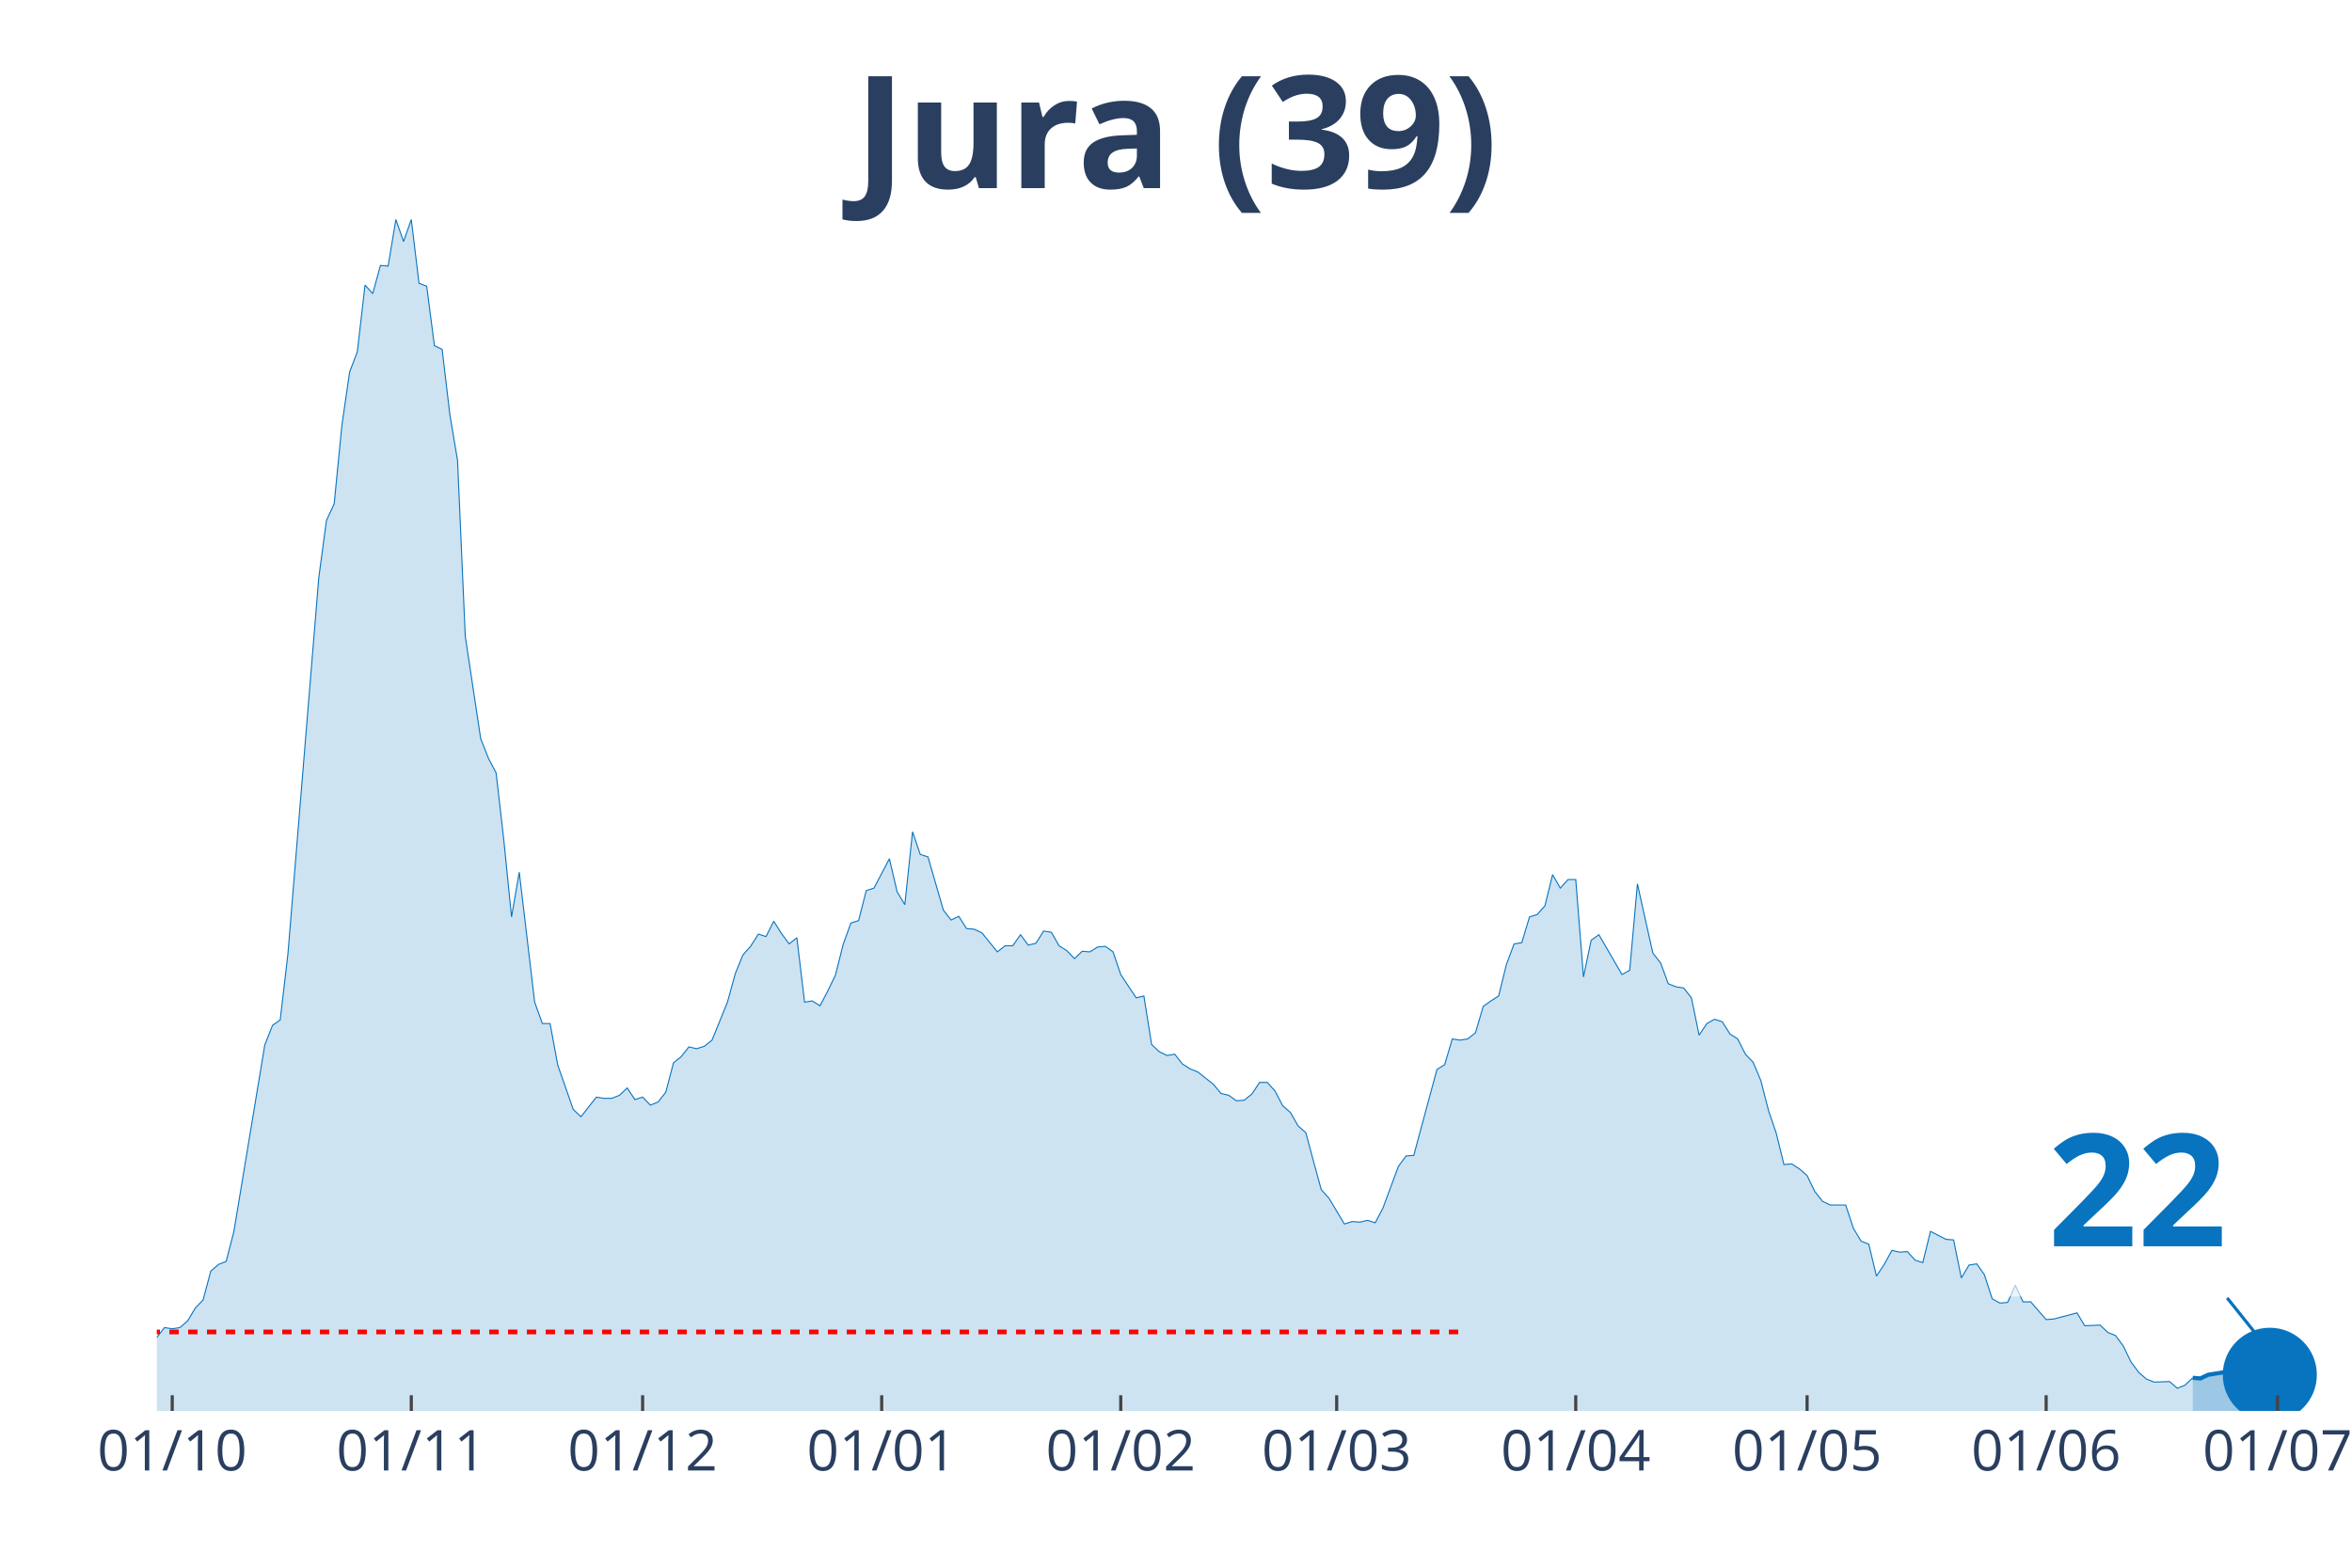
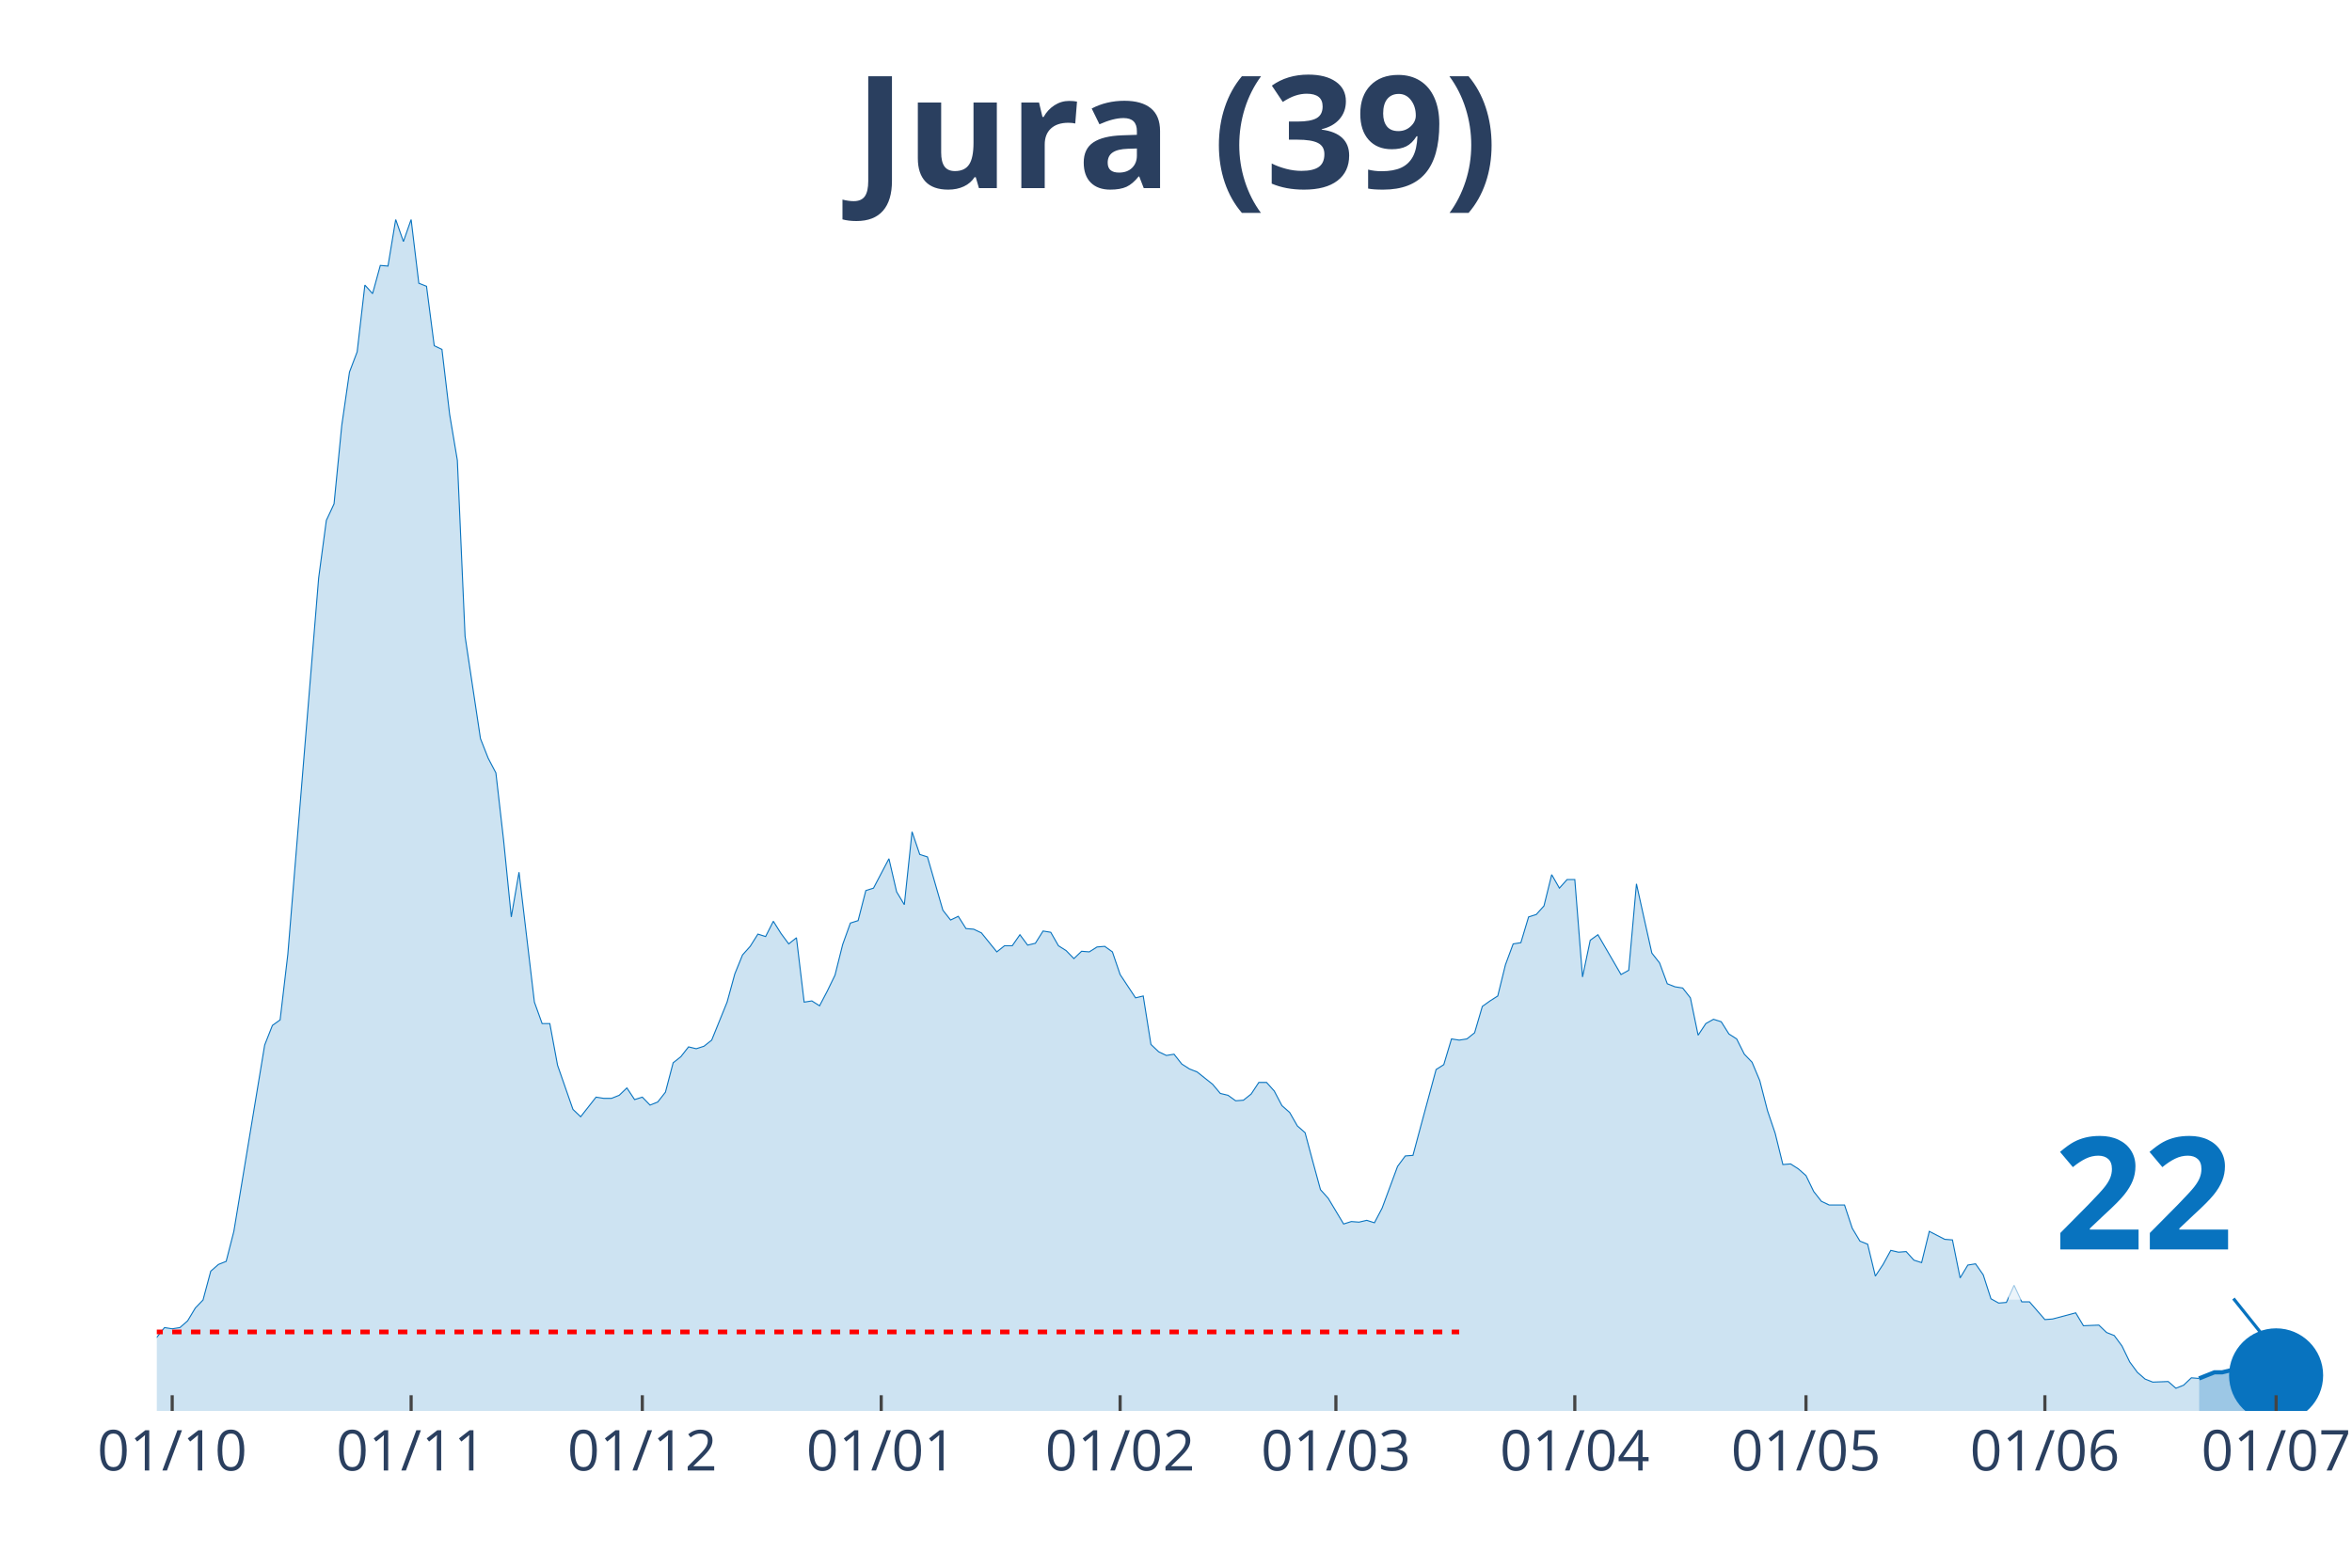
<svg xmlns="http://www.w3.org/2000/svg" class="main-svg" width="1125" height="750" style="" viewBox="0 0 750 500">
  <rect x="0" y="0" width="750" height="500" style="fill: rgb(0, 0, 0); fill-opacity: 0;" />
-   <defs id="defs-f0fff7">
+   <defs id="defs-a6f2d2">
    <g class="clips">
-       <clipPath id="clipf0fff7xyplot" class="plotclip">
-         <rect width="691" height="380" />
+       <clipPath id="clipa6f2d2xyplot" class="plotclip">
+         <rect width="693" height="380" />
      </clipPath>
-       <clipPath class="axesclip" id="clipf0fff7x">
-         <rect x="50" y="0" width="691" height="500" />
+       <clipPath class="axesclip" id="clipa6f2d2x">
+         <rect x="50" y="0" width="693" height="500" />
      </clipPath>
-       <clipPath class="axesclip" id="clipf0fff7y">
+       <clipPath class="axesclip" id="clipa6f2d2y">
        <rect x="0" y="70" width="750" height="380" />
      </clipPath>
-       <clipPath class="axesclip" id="clipf0fff7xy">
-         <rect x="50" y="70" width="691" height="380" />
+       <clipPath class="axesclip" id="clipa6f2d2xy">
+         <rect x="50" y="70" width="693" height="380" />
      </clipPath>
    </g>
    <g class="gradients" />
  </defs>
  <g class="bglayer">
-     <rect class="bg" x="50" y="70" width="691" height="380" style="fill: rgb(0, 0, 0); fill-opacity: 0; stroke-width: 0;" />
+     <rect class="bg" x="50" y="70" width="693" height="380" style="fill: rgb(0, 0, 0); fill-opacity: 0; stroke-width: 0;" />
  </g>
  <g class="layer-below">
    <g class="imagelayer" />
    <g class="shapelayer" />
  </g>
  <g class="cartesianlayer">
    <g class="subplot xy">
      <g class="layer-subplot">
        <g class="shapelayer" />
        <g class="imagelayer" />
      </g>
      <g class="gridlayer">
        <g class="x">
-           <path class="xgrid crisp" transform="translate(54.92,0)" d="M0,70v380" style="stroke: rgb(255, 255, 255); stroke-opacity: 1; stroke-width: 1px;" />
-           <path class="xgrid crisp" transform="translate(131.15,0)" d="M0,70v380" style="stroke: rgb(255, 255, 255); stroke-opacity: 1; stroke-width: 1px;" />
-           <path class="xgrid crisp" transform="translate(204.92,0)" d="M0,70v380" style="stroke: rgb(255, 255, 255); stroke-opacity: 1; stroke-width: 1px;" />
-           <path class="xgrid crisp" transform="translate(281.15,0)" d="M0,70v380" style="stroke: rgb(255, 255, 255); stroke-opacity: 1; stroke-width: 1px;" />
-           <path class="xgrid crisp" transform="translate(357.38,0)" d="M0,70v380" style="stroke: rgb(255, 255, 255); stroke-opacity: 1; stroke-width: 1px;" />
-           <path class="xgrid crisp" transform="translate(426.24,0)" d="M0,70v380" style="stroke: rgb(255, 255, 255); stroke-opacity: 1; stroke-width: 1px;" />
-           <path class="xgrid crisp" transform="translate(502.47,0)" d="M0,70v380" style="stroke: rgb(255, 255, 255); stroke-opacity: 1; stroke-width: 1px;" />
-           <path class="xgrid crisp" transform="translate(576.24,0)" d="M0,70v380" style="stroke: rgb(255, 255, 255); stroke-opacity: 1; stroke-width: 1px;" />
-           <path class="xgrid crisp" transform="translate(652.47,0)" d="M0,70v380" style="stroke: rgb(255, 255, 255); stroke-opacity: 1; stroke-width: 1px;" />
-           <path class="xgrid crisp" transform="translate(726.25,0)" d="M0,70v380" style="stroke: rgb(255, 255, 255); stroke-opacity: 1; stroke-width: 1px;" />
+           <path class="xgrid crisp" transform="translate(54.91,0)" d="M0,70v380" style="stroke: rgb(255, 255, 255); stroke-opacity: 1; stroke-width: 1px;" />
+           <path class="xgrid crisp" transform="translate(131.1,0)" d="M0,70v380" style="stroke: rgb(255, 255, 255); stroke-opacity: 1; stroke-width: 1px;" />
+           <path class="xgrid crisp" transform="translate(204.82,0)" d="M0,70v380" style="stroke: rgb(255, 255, 255); stroke-opacity: 1; stroke-width: 1px;" />
+           <path class="xgrid crisp" transform="translate(281,0)" d="M0,70v380" style="stroke: rgb(255, 255, 255); stroke-opacity: 1; stroke-width: 1px;" />
+           <path class="xgrid crisp" transform="translate(357.18,0)" d="M0,70v380" style="stroke: rgb(255, 255, 255); stroke-opacity: 1; stroke-width: 1px;" />
+           <path class="xgrid crisp" transform="translate(425.99,0)" d="M0,70v380" style="stroke: rgb(255, 255, 255); stroke-opacity: 1; stroke-width: 1px;" />
+           <path class="xgrid crisp" transform="translate(502.17,0)" d="M0,70v380" style="stroke: rgb(255, 255, 255); stroke-opacity: 1; stroke-width: 1px;" />
+           <path class="xgrid crisp" transform="translate(575.89,0)" d="M0,70v380" style="stroke: rgb(255, 255, 255); stroke-opacity: 1; stroke-width: 1px;" />
+           <path class="xgrid crisp" transform="translate(652.07,0)" d="M0,70v380" style="stroke: rgb(255, 255, 255); stroke-opacity: 1; stroke-width: 1px;" />
+           <path class="xgrid crisp" transform="translate(725.8,0)" d="M0,70v380" style="stroke: rgb(255, 255, 255); stroke-opacity: 1; stroke-width: 1px;" />
        </g>
        <g class="y" />
      </g>
      <g class="zerolinelayer" />
      <path class="xlines-below" />
      <path class="ylines-below" />
      <g class="overlines-below" />
      <g class="xaxislayer-below" />
      <g class="yaxislayer-below" />
      <g class="overaxes-below" />
-       <g class="plot" transform="translate(50, 70)" clip-path="url('#clipf0fff7xyplot')">
+       <g class="plot" transform="translate(50, 70)" clip-path="url('#clipa6f2d2xyplot')">
        <g class="scatterlayer mlayer">
-           <g class="trace scatter tracee88db4" style="stroke-miterlimit: 2;">
+           <g class="trace scatter traceaf0ba6" style="stroke-miterlimit: 2;">
            <g class="fills">
              <g>
-                 <path class="js-fill" d="M649.2,380L-334.43,380L-334.43,378.44L-312.3,378.05L-309.84,379.41L-186.89,377.46L-184.43,376.68L-157.38,377.46L-154.92,378.63L-130.33,377.07L-127.87,376.87L-108.2,374.92L-105.74,373.94L-86.07,371.59L-83.61,371.01L-78.69,370.81L-76.23,368.27L-56.56,367.69L-54.1,367.1L-51.64,367.88L-49.18,365.93L-44.26,363.78L-41.8,364.95L-36.89,361.82L-34.43,361.63L-29.51,364.95L-27.05,363.38L-24.59,360.26L-22.13,359.87L-17.21,356.93L-14.75,355.37L-12.3,355.17L-9.84,355.96L-2.46,358.5L0,356.54L2.46,353.42L4.92,353.81L7.38,353.42L9.84,351.27L12.3,347.16L14.75,344.62L17.21,335.43L19.67,333.28L22.13,332.3L24.59,322.73L34.43,263.3L36.89,257.05L39.35,255.29L41.8,234.37L51.64,114.35L54.1,95.98L56.56,90.7L59.02,65.68L61.48,48.67L63.94,42.22L66.4,20.92L68.85,23.65L71.31,14.66L73.77,14.86L76.23,0L78.69,7.04L81.15,0L83.61,20.33L86.07,21.31L88.53,40.27L90.99,41.44L93.44,62.16L95.9,76.82L98.36,132.92L103.28,165.57L105.74,171.82L108.2,176.51L110.66,198.01L113.12,222.45L115.58,208.18L120.49,249.62L122.95,256.46L125.41,256.46L127.87,269.75L132.79,283.83L135.25,286.17L140.17,279.92L142.63,280.31L145.09,280.31L147.54,279.33L150,276.99L152.46,280.7L154.92,279.92L157.38,282.46L159.84,281.48L162.3,278.35L164.76,268.97L167.22,267.02L169.68,263.89L172.14,264.48L174.59,263.69L177.05,261.74L181.97,249.62L184.43,240.63L186.89,234.57L189.35,231.83L191.81,227.92L194.27,228.7L196.73,223.82L199.19,227.73L201.64,231.05L204.1,229.09L206.56,249.62L209.02,249.23L211.48,250.79L213.94,246.1L216.4,241.02L218.86,231.24L221.32,224.4L223.78,223.62L226.23,214.04L228.69,213.26L233.61,203.88L236.07,214.43L238.53,218.54L240.99,195.28L243.45,202.51L245.91,203.29L250.83,220.3L253.28,223.43L255.74,222.25L258.2,226.16L260.66,226.36L263.12,227.53L268.04,233.59L270.5,231.64L272.96,231.64L275.42,228.12L277.88,231.44L280.33,230.85L282.79,226.94L285.25,227.34L287.71,231.64L290.17,233.2L292.63,235.74L295.09,233.4L297.55,233.59L300.01,232.03L302.47,231.83L304.93,233.59L307.38,240.82L309.84,244.54L312.3,248.25L314.76,247.66L317.22,263.11L319.68,265.45L322.14,266.63L324.6,266.23L327.06,269.36L329.52,270.93L331.98,271.9L334.43,273.86L336.89,275.81L339.35,278.74L341.81,279.33L344.27,281.09L346.73,280.9L349.19,278.94L351.65,275.23L354.11,275.23L356.57,277.96L359.02,282.65L361.48,284.8L363.94,289.1L366.4,291.26L368.86,300.44L371.32,309.43L373.78,312.17L378.7,320.38L381.16,319.6L383.62,319.79L386.07,319.21L388.53,319.99L390.99,315.3L395.91,302.01L398.37,298.68L400.83,298.49L403.29,289.3L408.21,271.12L410.67,269.56L413.12,261.35L415.58,261.74L418.04,261.35L420.5,259.39L422.96,250.99L425.42,249.23L427.88,247.66L430.34,237.7L432.8,231.05L435.26,230.66L437.72,222.45L440.17,221.67L442.63,218.93L445.09,208.96L447.55,213.26L450.01,210.52L452.47,210.52L454.93,241.6L457.39,229.88L459.85,228.12L467.22,240.82L469.68,239.45L472.14,211.89L474.6,223.03L477.06,233.98L479.52,237.11L481.98,243.76L484.44,244.73L486.9,245.12L489.36,248.25L491.81,260.17L494.27,256.46L496.73,255.09L499.19,255.87L501.65,259.78L504.11,261.35L506.57,266.23L509.03,268.78L511.49,274.64L513.95,284.22L516.41,291.45L518.86,301.42L521.32,301.22L523.78,302.79L526.24,304.94L528.7,310.02L531.16,313.15L533.62,314.32L538.54,314.32L541,321.75L543.46,325.85L545.91,326.83L548.37,337L550.83,333.28L553.29,328.79L555.75,329.37L558.21,329.18L560.67,331.91L563.13,332.7L565.59,322.73L570.51,325.27L572.96,325.46L575.42,337.58L577.88,333.48L580.34,333.09L582.8,336.6L585.26,344.23L587.72,345.6L590.18,345.4L592.64,339.93L595.1,345.21L597.56,345.21L602.47,350.87L604.93,350.68L612.31,348.72L614.77,352.83L619.69,352.63L622.15,354.98L624.6,355.96L627.06,359.28L629.52,364.36L631.98,367.69L634.44,369.84L636.9,370.81L641.82,370.62L644.28,372.77L646.74,371.79L649.2,369.44" style="fill: rgb(8, 115, 191); fill-opacity: 0.2; stroke-width: 0;" />
+                 <path class="js-fill" d="M651.22,380L-334.21,380L-334.21,378.44L-312.1,378.05L-309.64,379.41L-186.77,377.46L-184.31,376.68L-157.28,377.46L-154.82,378.63L-130.24,377.07L-127.79,376.87L-108.13,374.92L-105.67,373.94L-86.01,371.59L-83.55,371.01L-78.64,370.81L-76.18,368.27L-56.52,367.69L-54.06,367.1L-51.61,367.88L-49.15,365.93L-44.23,363.78L-41.78,364.95L-36.86,361.82L-34.4,361.63L-29.49,364.95L-27.03,363.38L-24.57,360.26L-22.12,359.87L-17.2,356.93L-14.74,355.37L-12.29,355.17L-9.83,355.96L-2.46,358.5L0,356.54L2.46,353.42L4.91,353.81L7.37,353.42L9.83,351.27L12.29,347.16L14.74,344.62L17.2,335.43L19.66,333.28L22.12,332.3L24.57,322.73L34.4,263.3L36.86,257.05L39.32,255.29L41.78,234.37L51.61,114.35L54.06,95.98L56.52,90.7L58.98,65.68L61.44,48.67L63.89,42.22L66.35,20.92L68.81,23.65L71.27,14.66L73.72,14.86L76.18,0L78.64,7.04L81.1,0L83.55,20.33L86.01,21.31L88.47,40.27L90.93,41.44L93.38,62.16L95.84,76.82L98.3,132.92L103.21,165.57L105.67,171.82L108.13,176.51L110.59,198.01L113.04,222.45L115.5,208.18L120.41,249.62L122.87,256.46L125.33,256.46L127.79,269.75L132.7,283.83L135.16,286.17L140.07,279.92L142.53,280.31L144.99,280.31L147.45,279.33L149.9,276.99L152.36,280.7L154.82,279.92L157.28,282.46L159.73,281.48L162.19,278.35L164.65,268.97L167.11,267.02L169.56,263.89L172.02,264.48L174.48,263.69L176.94,261.74L181.85,249.62L184.31,240.63L186.77,234.57L189.22,231.83L191.68,227.92L194.14,228.7L196.6,223.82L199.05,227.73L201.51,231.05L203.97,229.09L206.43,249.62L208.88,249.23L211.34,250.79L213.8,246.1L216.26,241.02L218.71,231.24L221.17,224.4L223.63,223.62L226.09,214.04L228.54,213.26L233.46,203.88L235.91,214.43L238.37,218.54L240.83,195.28L243.29,202.51L245.74,203.29L250.66,220.3L253.12,223.43L255.57,222.25L258.03,226.16L260.49,226.36L262.95,227.53L267.86,233.59L270.32,231.64L272.78,231.64L275.23,228.12L277.69,231.44L280.15,230.85L282.61,226.94L285.06,227.34L287.52,231.64L289.98,233.2L292.44,235.74L294.89,233.4L297.35,233.59L299.81,232.03L302.27,231.83L304.72,233.59L307.18,240.82L309.64,244.54L312.1,248.25L314.55,247.66L317.01,263.11L319.47,265.45L321.93,266.63L324.38,266.23L326.84,269.36L329.3,270.93L331.76,271.9L334.21,273.86L336.67,275.81L339.13,278.74L341.59,279.33L344.04,281.09L346.5,280.9L348.96,278.94L351.41,275.23L353.87,275.23L356.33,277.96L358.79,282.65L361.24,284.8L363.7,289.1L366.16,291.26L368.62,300.44L371.07,309.43L373.53,312.17L378.45,320.38L380.9,319.6L383.36,319.79L385.82,319.21L388.28,319.99L390.73,315.3L395.65,302.01L398.11,298.68L400.56,298.49L403.02,289.3L407.94,271.12L410.39,269.56L412.85,261.35L415.31,261.74L417.77,261.35L420.22,259.39L422.68,250.99L425.14,249.23L427.6,247.66L430.05,237.7L432.51,231.05L434.97,230.66L437.43,222.45L439.88,221.67L442.34,218.93L444.8,208.96L447.26,213.26L449.71,210.52L452.17,210.52L454.63,241.6L457.09,229.88L459.54,228.12L466.91,240.82L469.37,239.45L471.83,211.89L474.29,223.03L476.74,233.98L479.2,237.11L481.66,243.76L484.12,244.73L486.57,245.12L489.03,248.25L491.49,260.17L493.95,256.46L496.4,255.09L498.86,255.87L501.32,259.78L503.78,261.35L506.23,266.23L508.69,268.78L511.15,274.64L513.61,284.22L516.06,291.45L518.52,301.42L520.98,301.22L523.44,302.79L525.89,304.94L528.35,310.02L530.81,313.15L533.27,314.32L538.18,314.32L540.64,321.75L543.1,325.85L545.55,326.83L548.01,337L550.47,333.28L552.93,328.79L555.38,329.37L557.84,329.18L560.3,331.91L562.76,332.7L565.21,322.73L570.13,325.27L572.59,325.46L575.04,337.58L577.5,333.48L579.96,333.09L582.41,336.6L584.87,344.23L587.33,345.6L589.79,345.4L592.24,339.93L594.7,345.21L597.16,345.21L602.07,350.87L604.53,350.68L611.9,348.72L614.36,352.83L619.28,352.63L621.73,354.98L624.19,355.96L626.65,359.28L629.11,364.36L631.56,367.69L634.02,369.84L636.48,370.81L641.39,370.62L643.85,372.77L646.31,371.79L648.77,369.44L651.22,369.64" style="fill: rgb(8, 115, 191); fill-opacity: 0.2; stroke-width: 0;" />
              </g>
            </g>
            <g class="errorbars" />
            <g class="lines">
-               <path class="js-line" d="M-334.43,378.44L-312.3,378.05L-309.84,379.41L-186.89,377.46L-184.43,376.68L-157.38,377.46L-154.92,378.63L-130.33,377.07L-127.87,376.87L-108.2,374.92L-105.74,373.94L-86.07,371.59L-83.61,371.01L-78.69,370.81L-76.23,368.27L-56.56,367.69L-54.1,367.1L-51.64,367.88L-49.18,365.93L-44.26,363.78L-41.8,364.95L-36.89,361.82L-34.43,361.63L-29.51,364.95L-27.05,363.38L-24.59,360.26L-22.13,359.87L-17.21,356.93L-14.75,355.37L-12.3,355.17L-9.84,355.96L-2.46,358.5L0,356.54L2.46,353.42L4.92,353.81L7.38,353.42L9.84,351.27L12.3,347.16L14.75,344.62L17.21,335.43L19.67,333.28L22.13,332.3L24.59,322.73L34.43,263.3L36.89,257.05L39.35,255.29L41.8,234.37L51.64,114.35L54.1,95.98L56.56,90.7L59.02,65.68L61.48,48.67L63.94,42.22L66.4,20.92L68.85,23.65L71.31,14.66L73.77,14.86L76.23,0L78.69,7.04L81.15,0L83.61,20.33L86.07,21.31L88.53,40.27L90.99,41.44L93.44,62.16L95.9,76.82L98.36,132.92L103.28,165.57L105.74,171.82L108.2,176.51L110.66,198.01L113.12,222.45L115.58,208.18L120.49,249.62L122.95,256.46L125.41,256.46L127.87,269.75L132.79,283.83L135.25,286.17L140.17,279.92L142.63,280.31L145.09,280.31L147.54,279.33L150,276.99L152.46,280.7L154.92,279.92L157.38,282.46L159.84,281.48L162.3,278.35L164.76,268.97L167.22,267.02L169.68,263.89L172.14,264.48L174.59,263.69L177.05,261.74L181.97,249.62L184.43,240.63L186.89,234.57L189.35,231.83L191.81,227.92L194.27,228.7L196.73,223.82L199.19,227.73L201.64,231.05L204.1,229.09L206.56,249.62L209.02,249.23L211.48,250.79L213.94,246.1L216.4,241.02L218.86,231.24L221.32,224.4L223.78,223.62L226.23,214.04L228.69,213.26L233.61,203.88L236.07,214.43L238.53,218.54L240.99,195.28L243.45,202.51L245.91,203.29L250.83,220.3L253.28,223.43L255.74,222.25L258.2,226.16L260.66,226.36L263.12,227.53L268.04,233.59L270.5,231.64L272.96,231.64L275.42,228.12L277.88,231.44L280.33,230.85L282.79,226.94L285.25,227.34L287.71,231.64L290.17,233.2L292.63,235.74L295.09,233.4L297.55,233.59L300.01,232.03L302.47,231.83L304.93,233.59L307.38,240.82L309.84,244.54L312.3,248.25L314.76,247.66L317.22,263.11L319.68,265.45L322.14,266.63L324.6,266.23L327.06,269.36L329.52,270.93L331.98,271.9L334.43,273.86L336.89,275.81L339.35,278.74L341.81,279.33L344.27,281.09L346.73,280.9L349.19,278.94L351.65,275.23L354.11,275.23L356.57,277.96L359.02,282.65L361.48,284.8L363.94,289.1L366.4,291.26L368.86,300.44L371.32,309.43L373.78,312.17L378.7,320.38L381.16,319.6L383.62,319.79L386.07,319.21L388.53,319.99L390.99,315.3L395.91,302.01L398.37,298.68L400.83,298.49L403.29,289.3L408.21,271.12L410.67,269.56L413.12,261.35L415.58,261.74L418.04,261.35L420.5,259.39L422.96,250.99L425.42,249.23L427.88,247.66L430.34,237.7L432.8,231.05L435.26,230.66L437.72,222.45L440.17,221.67L442.63,218.93L445.09,208.96L447.55,213.26L450.01,210.52L452.47,210.52L454.93,241.6L457.39,229.88L459.85,228.12L467.22,240.82L469.68,239.45L472.14,211.89L474.6,223.03L477.06,233.98L479.52,237.11L481.98,243.76L484.44,244.73L486.9,245.12L489.36,248.25L491.81,260.17L494.27,256.46L496.73,255.09L499.19,255.87L501.65,259.78L504.11,261.35L506.57,266.23L509.03,268.78L511.49,274.64L513.95,284.22L516.41,291.45L518.86,301.42L521.32,301.22L523.78,302.79L526.24,304.94L528.7,310.02L531.16,313.15L533.62,314.32L538.54,314.32L541,321.75L543.46,325.85L545.91,326.83L548.37,337L550.83,333.28L553.29,328.79L555.75,329.37L558.21,329.18L560.67,331.91L563.13,332.7L565.59,322.73L570.51,325.27L572.96,325.46L575.42,337.58L577.88,333.48L580.34,333.09L582.8,336.6L585.26,344.23L587.72,345.6L590.18,345.4L592.64,339.93L595.1,345.21L597.56,345.21L602.47,350.87L604.93,350.68L612.31,348.72L614.77,352.83L619.69,352.63L622.15,354.98L624.6,355.96L627.06,359.28L629.52,364.36L631.98,367.69L634.44,369.84L636.9,370.81L641.82,370.62L644.28,372.77L646.74,371.79L649.2,369.44" style="vector-effect: non-scaling-stroke; fill: none; stroke: rgb(8, 115, 191); stroke-opacity: 1; stroke-width: 0.5px; opacity: 1;" />
+               <path class="js-line" d="M-334.21,378.44L-312.1,378.05L-309.64,379.41L-186.77,377.46L-184.31,376.68L-157.28,377.46L-154.82,378.63L-130.24,377.07L-127.79,376.87L-108.13,374.92L-105.67,373.94L-86.01,371.59L-83.55,371.01L-78.64,370.81L-76.18,368.27L-56.52,367.69L-54.06,367.1L-51.61,367.88L-49.15,365.93L-44.23,363.78L-41.78,364.95L-36.86,361.82L-34.4,361.63L-29.49,364.95L-27.03,363.38L-24.57,360.26L-22.12,359.87L-17.2,356.93L-14.74,355.37L-12.29,355.17L-9.83,355.96L-2.46,358.5L0,356.54L2.46,353.42L4.91,353.81L7.37,353.42L9.83,351.27L12.29,347.16L14.74,344.62L17.2,335.43L19.66,333.28L22.12,332.3L24.57,322.73L34.4,263.3L36.86,257.05L39.32,255.29L41.78,234.37L51.61,114.35L54.06,95.98L56.52,90.7L58.98,65.68L61.44,48.67L63.89,42.22L66.35,20.92L68.81,23.65L71.27,14.66L73.72,14.86L76.18,0L78.64,7.04L81.1,0L83.55,20.33L86.01,21.31L88.47,40.27L90.93,41.44L93.38,62.16L95.84,76.82L98.3,132.92L103.21,165.57L105.67,171.82L108.13,176.51L110.59,198.01L113.04,222.45L115.5,208.18L120.41,249.62L122.87,256.46L125.33,256.46L127.79,269.75L132.7,283.83L135.16,286.17L140.07,279.92L142.53,280.31L144.99,280.31L147.45,279.33L149.9,276.99L152.36,280.7L154.82,279.92L157.28,282.46L159.73,281.48L162.19,278.35L164.65,268.97L167.11,267.02L169.56,263.89L172.02,264.48L174.48,263.69L176.94,261.74L181.85,249.62L184.31,240.63L186.77,234.57L189.22,231.83L191.68,227.92L194.14,228.7L196.6,223.82L199.05,227.73L201.51,231.05L203.97,229.09L206.43,249.62L208.88,249.23L211.34,250.79L213.8,246.1L216.26,241.02L218.71,231.24L221.17,224.4L223.63,223.62L226.09,214.04L228.54,213.26L233.46,203.88L235.91,214.43L238.37,218.54L240.83,195.28L243.29,202.51L245.74,203.29L250.66,220.3L253.12,223.43L255.57,222.25L258.03,226.16L260.49,226.36L262.95,227.53L267.86,233.59L270.32,231.64L272.78,231.64L275.23,228.12L277.69,231.44L280.15,230.85L282.61,226.94L285.06,227.34L287.52,231.64L289.98,233.2L292.44,235.74L294.89,233.4L297.35,233.59L299.81,232.03L302.27,231.83L304.72,233.59L307.18,240.82L309.64,244.54L312.1,248.25L314.55,247.66L317.01,263.11L319.47,265.45L321.93,266.63L324.38,266.23L326.84,269.36L329.3,270.93L331.76,271.9L334.21,273.86L336.67,275.81L339.13,278.74L341.59,279.33L344.04,281.09L346.5,280.9L348.96,278.94L351.41,275.23L353.87,275.23L356.33,277.96L358.79,282.65L361.24,284.8L363.7,289.1L366.16,291.26L368.62,300.44L371.07,309.43L373.53,312.17L378.45,320.38L380.9,319.6L383.36,319.79L385.82,319.21L388.28,319.99L390.73,315.3L395.65,302.01L398.11,298.68L400.56,298.49L403.02,289.3L407.94,271.12L410.39,269.56L412.85,261.35L415.31,261.74L417.77,261.35L420.22,259.39L422.68,250.99L425.14,249.23L427.6,247.66L430.05,237.7L432.51,231.05L434.97,230.66L437.43,222.45L439.88,221.67L442.34,218.93L444.8,208.96L447.26,213.26L449.71,210.52L452.17,210.52L454.63,241.6L457.09,229.88L459.54,228.12L466.91,240.82L469.37,239.45L471.83,211.89L474.29,223.03L476.74,233.98L479.2,237.11L481.66,243.76L484.12,244.73L486.57,245.12L489.03,248.25L491.49,260.17L493.95,256.46L496.4,255.09L498.86,255.87L501.32,259.78L503.78,261.35L506.23,266.23L508.69,268.78L511.15,274.64L513.61,284.22L516.06,291.45L518.52,301.42L520.98,301.22L523.44,302.79L525.89,304.94L528.35,310.02L530.81,313.15L533.27,314.32L538.18,314.32L540.64,321.75L543.1,325.85L545.55,326.83L548.01,337L550.47,333.28L552.93,328.79L555.38,329.37L557.84,329.18L560.3,331.91L562.76,332.7L565.21,322.73L570.13,325.27L572.59,325.46L575.04,337.58L577.5,333.48L579.96,333.09L582.41,336.6L584.87,344.23L587.33,345.6L589.79,345.4L592.24,339.93L594.7,345.21L597.16,345.21L602.07,350.87L604.53,350.68L611.9,348.72L614.36,352.83L619.28,352.63L621.73,354.98L624.19,355.96L626.65,359.28L629.11,364.36L631.56,367.69L634.02,369.84L636.48,370.81L641.39,370.62L643.85,372.77L646.31,371.79L648.77,369.44L651.22,369.64" style="vector-effect: non-scaling-stroke; fill: none; stroke: rgb(8, 115, 191); stroke-opacity: 1; stroke-width: 0.5px; opacity: 1;" />
            </g>
            <g class="points" />
            <g class="text" />
          </g>
-           <g class="trace scatter traced4498c" style="stroke-miterlimit: 2;">
+           <g class="trace scatter trace8da364" style="stroke-miterlimit: 2;">
            <g class="fills">
              <g>
-                 <path class="js-fill" d="M673.79,380L649.2,380L649.2,369.44L651.65,369.64L654.11,368.47L659.03,367.69L661.49,367.1L666.41,368.27L668.87,367.69L673.79,368.47" style="fill: rgb(8, 115, 191); fill-opacity: 0.4; stroke-width: 0;" />
+                 <path class="js-fill" d="M675.8,380L651.22,380L651.22,369.64L656.14,367.69L658.6,367.69L661.05,367.1L663.51,367.88L665.97,368.27L668.43,367.69L673.34,368.47L675.8,368.66" style="fill: rgb(8, 115, 191); fill-opacity: 0.4; stroke-width: 0;" />
              </g>
            </g>
            <g class="errorbars" />
            <g class="lines">
-               <path class="js-line" d="M649.2,369.44L651.65,369.64L654.11,368.47L659.03,367.69L661.49,367.1L666.41,368.27L668.87,367.69L673.79,368.47" style="vector-effect: non-scaling-stroke; fill: none; stroke: rgb(8, 115, 191); stroke-opacity: 1; stroke-width: 2px; opacity: 1;" />
+               <path class="js-line" d="M651.22,369.64L656.14,367.69L658.6,367.69L661.05,367.1L663.51,367.88L665.97,368.27L668.43,367.69L673.34,368.47L675.8,368.66" style="vector-effect: non-scaling-stroke; fill: none; stroke: rgb(8, 115, 191); stroke-opacity: 1; stroke-width: 2px; opacity: 1;" />
            </g>
            <g class="points" />
            <g class="text" />
          </g>
-           <g class="trace scatter trace675dda" style="stroke-miterlimit: 2; opacity: 1;">
+           <g class="trace scatter tracec58335" style="stroke-miterlimit: 2; opacity: 1;">
            <g class="fills" />
            <g class="errorbars" />
            <g class="lines" />
            <g class="points">
-               <path class="point" transform="translate(673.79,368.47)" d="M15,0A15,15 0 1,1 0,-15A15,15 0 0,1 15,0Z" style="opacity: 1; stroke-width: 0px; fill: rgb(8, 115, 191); fill-opacity: 1;" />
+               <path class="point" transform="translate(675.8,368.66)" d="M15,0A15,15 0 1,1 0,-15A15,15 0 0,1 15,0Z" style="opacity: 1; stroke-width: 0px; fill: rgb(8, 115, 191); fill-opacity: 1;" />
            </g>
            <g class="text" />
          </g>
        </g>
      </g>
      <g class="overplot" />
      <path class="xlines-above crisp" style="fill: none; stroke-width: 1px; stroke: rgb(0, 0, 0); stroke-opacity: 0;" d="" />
      <path class="ylines-above crisp" style="fill: none;" d="M0,0" />
      <g class="overlines-above" />
      <g class="xaxislayer-above">
-         <path class="xtick ticks crisp" d="M0,450v-5" transform="translate(54.92,0)" style="stroke: rgb(68, 68, 68); stroke-opacity: 1; stroke-width: 1px;" />
-         <path class="xtick ticks crisp" d="M0,450v-5" transform="translate(131.15,0)" style="stroke: rgb(68, 68, 68); stroke-opacity: 1; stroke-width: 1px;" />
-         <path class="xtick ticks crisp" d="M0,450v-5" transform="translate(204.92,0)" style="stroke: rgb(68, 68, 68); stroke-opacity: 1; stroke-width: 1px;" />
-         <path class="xtick ticks crisp" d="M0,450v-5" transform="translate(281.15,0)" style="stroke: rgb(68, 68, 68); stroke-opacity: 1; stroke-width: 1px;" />
-         <path class="xtick ticks crisp" d="M0,450v-5" transform="translate(357.38,0)" style="stroke: rgb(68, 68, 68); stroke-opacity: 1; stroke-width: 1px;" />
-         <path class="xtick ticks crisp" d="M0,450v-5" transform="translate(426.24,0)" style="stroke: rgb(68, 68, 68); stroke-opacity: 1; stroke-width: 1px;" />
-         <path class="xtick ticks crisp" d="M0,450v-5" transform="translate(502.47,0)" style="stroke: rgb(68, 68, 68); stroke-opacity: 1; stroke-width: 1px;" />
-         <path class="xtick ticks crisp" d="M0,450v-5" transform="translate(576.24,0)" style="stroke: rgb(68, 68, 68); stroke-opacity: 1; stroke-width: 1px;" />
-         <path class="xtick ticks crisp" d="M0,450v-5" transform="translate(652.47,0)" style="stroke: rgb(68, 68, 68); stroke-opacity: 1; stroke-width: 1px;" />
-         <path class="xtick ticks crisp" d="M0,450v-5" transform="translate(726.25,0)" style="stroke: rgb(68, 68, 68); stroke-opacity: 1; stroke-width: 1px;" />
+         <path class="xtick ticks crisp" d="M0,450v-5" transform="translate(54.91,0)" style="stroke: rgb(68, 68, 68); stroke-opacity: 1; stroke-width: 1px;" />
+         <path class="xtick ticks crisp" d="M0,450v-5" transform="translate(131.1,0)" style="stroke: rgb(68, 68, 68); stroke-opacity: 1; stroke-width: 1px;" />
+         <path class="xtick ticks crisp" d="M0,450v-5" transform="translate(204.82,0)" style="stroke: rgb(68, 68, 68); stroke-opacity: 1; stroke-width: 1px;" />
+         <path class="xtick ticks crisp" d="M0,450v-5" transform="translate(281,0)" style="stroke: rgb(68, 68, 68); stroke-opacity: 1; stroke-width: 1px;" />
+         <path class="xtick ticks crisp" d="M0,450v-5" transform="translate(357.18,0)" style="stroke: rgb(68, 68, 68); stroke-opacity: 1; stroke-width: 1px;" />
+         <path class="xtick ticks crisp" d="M0,450v-5" transform="translate(425.99,0)" style="stroke: rgb(68, 68, 68); stroke-opacity: 1; stroke-width: 1px;" />
+         <path class="xtick ticks crisp" d="M0,450v-5" transform="translate(502.17,0)" style="stroke: rgb(68, 68, 68); stroke-opacity: 1; stroke-width: 1px;" />
+         <path class="xtick ticks crisp" d="M0,450v-5" transform="translate(575.89,0)" style="stroke: rgb(68, 68, 68); stroke-opacity: 1; stroke-width: 1px;" />
+         <path class="xtick ticks crisp" d="M0,450v-5" transform="translate(652.07,0)" style="stroke: rgb(68, 68, 68); stroke-opacity: 1; stroke-width: 1px;" />
+         <path class="xtick ticks crisp" d="M0,450v-5" transform="translate(725.8,0)" style="stroke: rgb(68, 68, 68); stroke-opacity: 1; stroke-width: 1px;" />
        <g class="xtick">
-           <text text-anchor="middle" x="0" y="469" transform="translate(54.92,0)" style="font-family: 'Open Sans', verdana, arial, sans-serif; font-size: 18px; fill: rgb(42, 63, 95); fill-opacity: 1; white-space: pre;">01/10</text>
+           <text text-anchor="middle" x="0" y="469" transform="translate(54.91,0)" style="font-family: 'Open Sans', verdana, arial, sans-serif; font-size: 18px; fill: rgb(42, 63, 95); fill-opacity: 1; white-space: pre;">01/10</text>
        </g>
        <g class="xtick">
-           <text text-anchor="middle" x="0" y="469" transform="translate(131.15,0)" style="font-family: 'Open Sans', verdana, arial, sans-serif; font-size: 18px; fill: rgb(42, 63, 95); fill-opacity: 1; white-space: pre;">01/11</text>
+           <text text-anchor="middle" x="0" y="469" transform="translate(131.1,0)" style="font-family: 'Open Sans', verdana, arial, sans-serif; font-size: 18px; fill: rgb(42, 63, 95); fill-opacity: 1; white-space: pre;">01/11</text>
        </g>
        <g class="xtick">
-           <text text-anchor="middle" x="0" y="469" transform="translate(204.92,0)" style="font-family: 'Open Sans', verdana, arial, sans-serif; font-size: 18px; fill: rgb(42, 63, 95); fill-opacity: 1; white-space: pre;">01/12</text>
+           <text text-anchor="middle" x="0" y="469" transform="translate(204.82,0)" style="font-family: 'Open Sans', verdana, arial, sans-serif; font-size: 18px; fill: rgb(42, 63, 95); fill-opacity: 1; white-space: pre;">01/12</text>
        </g>
        <g class="xtick">
-           <text text-anchor="middle" x="0" y="469" transform="translate(281.15,0)" style="font-family: 'Open Sans', verdana, arial, sans-serif; font-size: 18px; fill: rgb(42, 63, 95); fill-opacity: 1; white-space: pre;">01/01</text>
+           <text text-anchor="middle" x="0" y="469" transform="translate(281,0)" style="font-family: 'Open Sans', verdana, arial, sans-serif; font-size: 18px; fill: rgb(42, 63, 95); fill-opacity: 1; white-space: pre;">01/01</text>
        </g>
        <g class="xtick">
-           <text text-anchor="middle" x="0" y="469" transform="translate(357.38,0)" style="font-family: 'Open Sans', verdana, arial, sans-serif; font-size: 18px; fill: rgb(42, 63, 95); fill-opacity: 1; white-space: pre;">01/02</text>
+           <text text-anchor="middle" x="0" y="469" transform="translate(357.18,0)" style="font-family: 'Open Sans', verdana, arial, sans-serif; font-size: 18px; fill: rgb(42, 63, 95); fill-opacity: 1; white-space: pre;">01/02</text>
        </g>
        <g class="xtick">
-           <text text-anchor="middle" x="0" y="469" transform="translate(426.24,0)" style="font-family: 'Open Sans', verdana, arial, sans-serif; font-size: 18px; fill: rgb(42, 63, 95); fill-opacity: 1; white-space: pre;">01/03</text>
+           <text text-anchor="middle" x="0" y="469" transform="translate(425.99,0)" style="font-family: 'Open Sans', verdana, arial, sans-serif; font-size: 18px; fill: rgb(42, 63, 95); fill-opacity: 1; white-space: pre;">01/03</text>
        </g>
        <g class="xtick">
-           <text text-anchor="middle" x="0" y="469" transform="translate(502.47,0)" style="font-family: 'Open Sans', verdana, arial, sans-serif; font-size: 18px; fill: rgb(42, 63, 95); fill-opacity: 1; white-space: pre;">01/04</text>
+           <text text-anchor="middle" x="0" y="469" transform="translate(502.17,0)" style="font-family: 'Open Sans', verdana, arial, sans-serif; font-size: 18px; fill: rgb(42, 63, 95); fill-opacity: 1; white-space: pre;">01/04</text>
        </g>
        <g class="xtick">
-           <text text-anchor="middle" x="0" y="469" transform="translate(576.24,0)" style="font-family: 'Open Sans', verdana, arial, sans-serif; font-size: 18px; fill: rgb(42, 63, 95); fill-opacity: 1; white-space: pre;">01/05</text>
+           <text text-anchor="middle" x="0" y="469" transform="translate(575.89,0)" style="font-family: 'Open Sans', verdana, arial, sans-serif; font-size: 18px; fill: rgb(42, 63, 95); fill-opacity: 1; white-space: pre;">01/05</text>
        </g>
        <g class="xtick">
-           <text text-anchor="middle" x="0" y="469" transform="translate(652.47,0)" style="font-family: 'Open Sans', verdana, arial, sans-serif; font-size: 18px; fill: rgb(42, 63, 95); fill-opacity: 1; white-space: pre;">01/06</text>
+           <text text-anchor="middle" x="0" y="469" transform="translate(652.07,0)" style="font-family: 'Open Sans', verdana, arial, sans-serif; font-size: 18px; fill: rgb(42, 63, 95); fill-opacity: 1; white-space: pre;">01/06</text>
        </g>
        <g class="xtick">
-           <text text-anchor="middle" x="0" y="469" transform="translate(726.25,0)" style="font-family: 'Open Sans', verdana, arial, sans-serif; font-size: 18px; fill: rgb(42, 63, 95); fill-opacity: 1; white-space: pre;">01/07</text>
+           <text text-anchor="middle" x="0" y="469" transform="translate(725.8,0)" style="font-family: 'Open Sans', verdana, arial, sans-serif; font-size: 18px; fill: rgb(42, 63, 95); fill-opacity: 1; white-space: pre;">01/07</text>
        </g>
      </g>
      <g class="yaxislayer-above" />
      <g class="overaxes-above" />
    </g>
  </g>
  <g class="polarlayer" />
  <g class="ternarylayer" />
  <g class="geolayer" />
  <g class="funnelarealayer" />
  <g class="pielayer" />
  <g class="treemaplayer" />
  <g class="sunburstlayer" />
  <g class="glimages" />
-   <defs id="topdefs-f0fff7">
+   <defs id="topdefs-a6f2d2">
    <g class="clips" />
  </defs>
  <g class="layer-above">
    <g class="imagelayer" />
    <g class="shapelayer">
-       <path data-index="0" fill-rule="evenodd" d="M-1332,424.8L465.58,424.8" clip-path="url('#clipf0fff7xy')" style="opacity: 1; stroke: rgb(255, 0, 0); stroke-opacity: 1; fill: rgb(0, 0, 0); fill-opacity: 0; stroke-dasharray: 3px, 3px; stroke-width: 1.5px;" />
+       <path data-index="0" fill-rule="evenodd" d="M-1331.09,424.8L465.31,424.8" clip-path="url('#clipa6f2d2xy')" style="opacity: 1; stroke: rgb(255, 0, 0); stroke-opacity: 1; fill: rgb(0, 0, 0); fill-opacity: 0; stroke-dasharray: 3px, 3px; stroke-width: 1.5px;" />
    </g>
  </g>
  <g class="infolayer">
    <g class="g-gtitle">
      <text class="gtitle" x="375" y="25" text-anchor="middle" dy="0.7em" style="font-family: 'Open Sans', verdana, arial, sans-serif; font-size: 50px; fill: rgb(42, 63, 95); opacity: 1; font-weight: normal; white-space: pre;">
        <tspan style="font-weight:bold">Jura (39)</tspan>
      </text>
    </g>
    <g class="g-xtitle" />
    <g class="annotation" data-index="0" style="opacity: 1;">
-       <g class="annotation-text-g" transform="rotate(0,681.79,378.47)">
-         <g class="cursor-pointer" transform="translate(638, 342)">
+       <g class="annotation-text-g" transform="rotate(0,683.8,378.66)">
+         <g class="cursor-pointer" transform="translate(640, 343)">
          <rect class="bg" x="0.5" y="0.5" width="86" height="71" style="stroke-width: 1px; stroke: rgb(0, 0, 0); stroke-opacity: 0; fill: rgb(255, 255, 255); fill-opacity: 0.6;" />
          <text class="annotation-text" text-anchor="middle" x="43.531" y="55.5" style="font-family: 'Open Sans', verdana, arial, sans-serif; font-size: 50px; fill: rgb(8, 115, 191); fill-opacity: 1; white-space: pre;">
            <tspan style="font-weight:bold">22 </tspan>
          </text>
        </g>
      </g>
      <g class="annotation-arrow-g" style="opacity: 1;">
-         <path d="M710.19,413.97L721.79,428.47" style="stroke-width: 1px; stroke: rgb(8, 115, 191); stroke-opacity: 1; stroke-dasharray: 0px, 0px, 18.569px, 18.569px;" />
+         <path d="M712.2,414.16L723.8,428.66" style="stroke-width: 1px; stroke: rgb(8, 115, 191); stroke-opacity: 1; stroke-dasharray: 0px, 0px, 18.569px, 18.569px;" />
      </g>
    </g>
  </g>
</svg>
